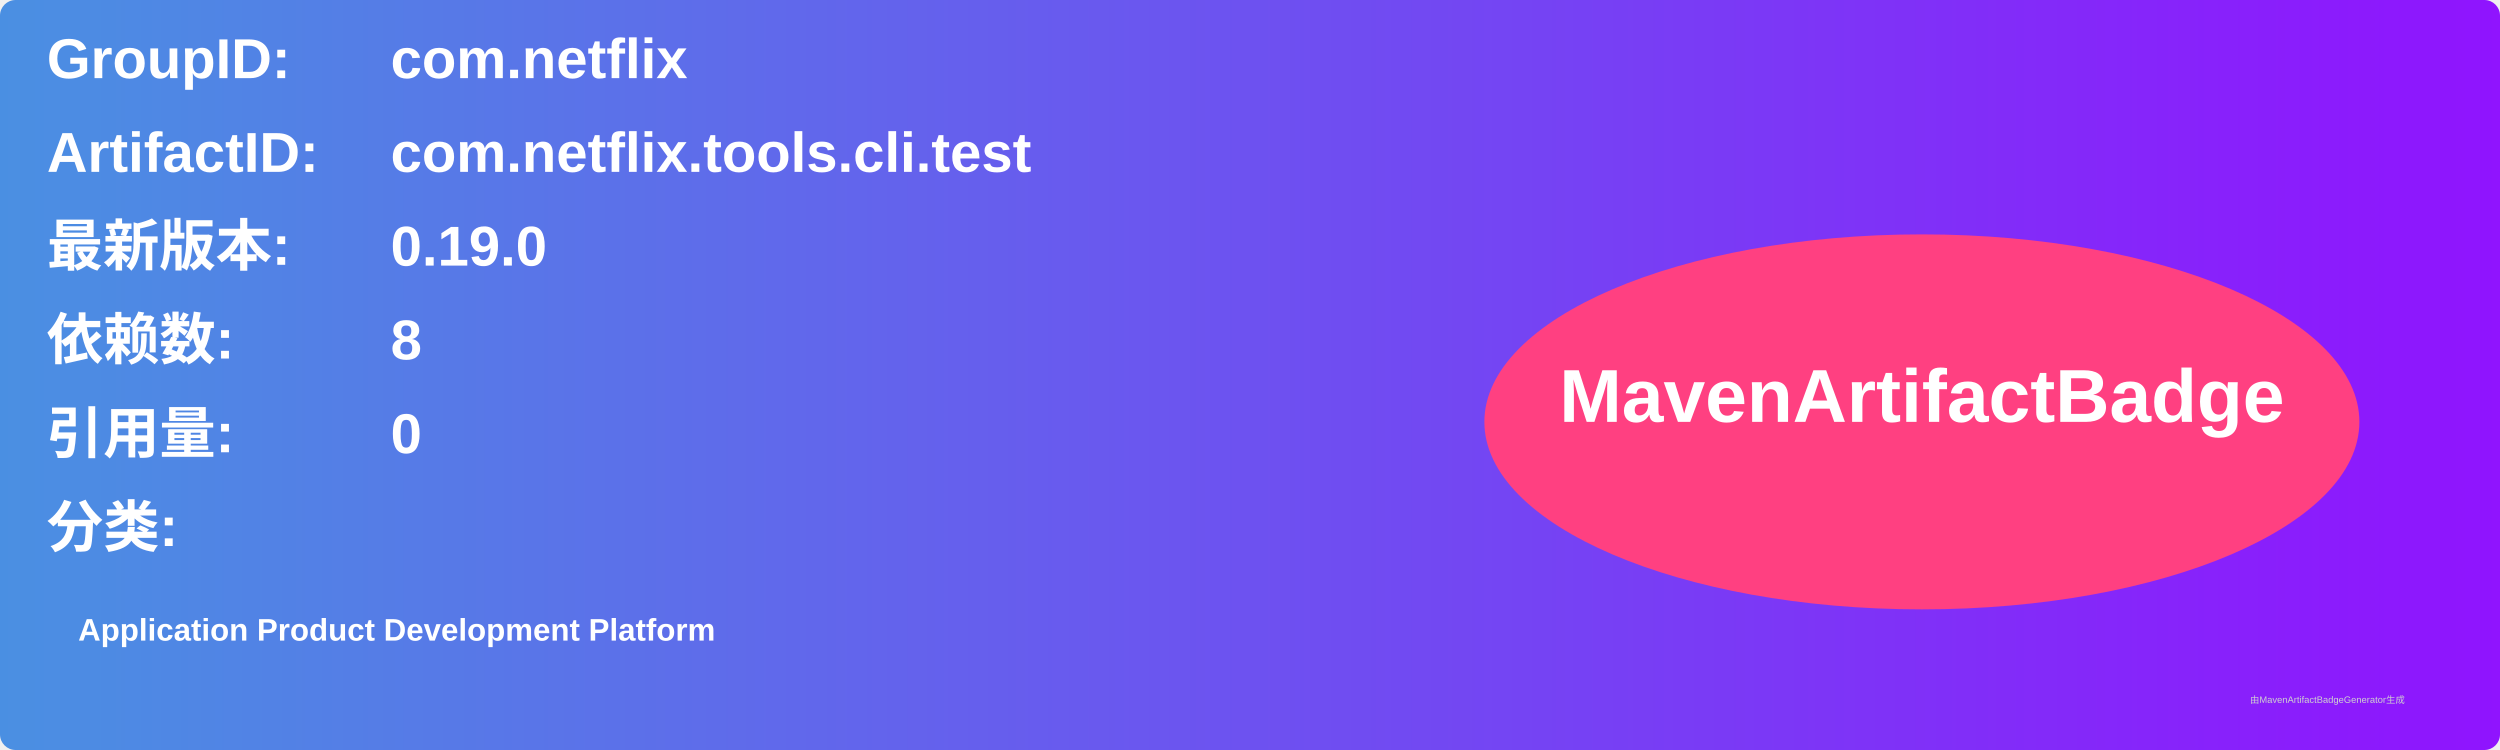
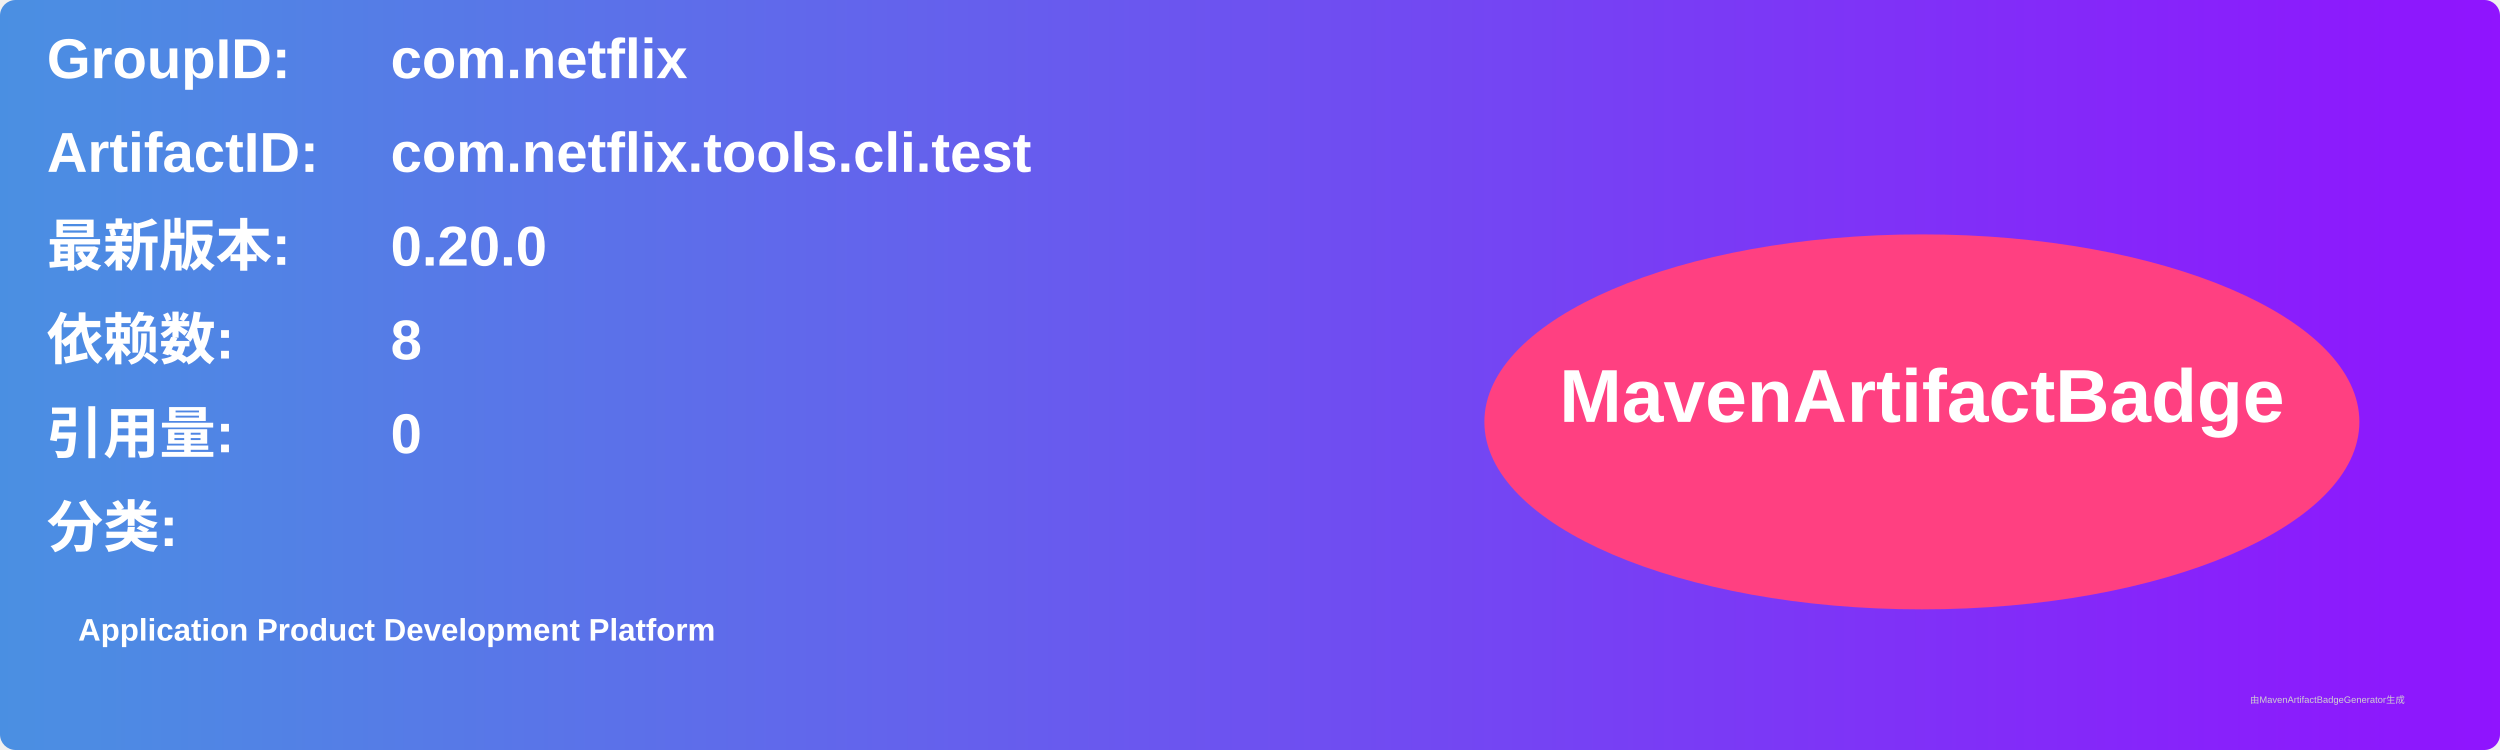
<svg xmlns="http://www.w3.org/2000/svg" width="800" height="240" viewBox="0 0 800 240">
  <linearGradient id="grad" x1="0%" y1="0%" x2="100%" y2="0%">
    <stop offset="0%" stop-color="#4a90e2" />
    <stop offset="100%" stop-color="#9013fe" />
  </linearGradient>
  <rect width="100%" height="100%" rx="5" ry="5" fill="url(#grad)" />
  <g transform="translate(15, 15)">
    <text x="0" y="10" font-family="Arial" font-size="18" fill="white" font-weight="bold" width="260">GroupID:</text>
    <text x="110" y="10" font-family="Arial" font-size="18" fill="white" font-weight="bold" width="460">com.netflix</text>
    <text x="0" y="40" font-family="Arial" font-size="18" fill="white" font-weight="bold" width="260">ArtifactID:</text>
    <text x="110" y="40" font-family="Arial" font-size="18" fill="white" font-weight="bold" width="460">com.netflix.tools.cli.test</text>
    <text x="0" y="70" font-family="Arial" font-size="18" fill="white" font-weight="bold">最新版本:</text>
    <text x="110" y="70" font-family="Arial" font-size="18" fill="white" font-weight="bold">
-       <tspan font-weight="bold">0.19.0</tspan>
+       <tspan font-weight="bold">0.20.0</tspan>
    </text>
    <text x="0" y="100" font-family="Arial" font-size="18" fill="white" font-weight="bold">依赖数: </text>
    <text x="110" y="100" font-family="Arial" font-size="18" fill="white">
      <tspan font-weight="bold">8</tspan>
    </text>
    <text x="0" y="130" font-family="Arial" font-size="18" fill="white" font-weight="bold">引用量: </text>
    <text x="110" y="130" font-family="Arial" font-size="18" fill="white">
      <tspan font-weight="bold">0</tspan>
    </text>
    <text x="0" y="160" font-family="Arial" font-size="18" fill="white" font-weight="bold">分类:</text>
    <text x="10" y="190" font-family="Arial" font-size="10" fill="white">
      <tspan font-weight="bold">Application Product Development Platform</tspan>
    </text>
    <ellipse cx="600" cy="120" rx="140" ry="60" fill="#ff4081" />
    <text x="600" y="120" text-anchor="middle" font-family="Arial" font-size="24" fill="white" font-weight="bold">MavenArtifactBadge</text>
  </g>
  <text x="720" y="225" font-family="Arial" font-size="3" fill="#d0d0d0">由MavenArtifactBadgeGenerator生成</text>
</svg>
